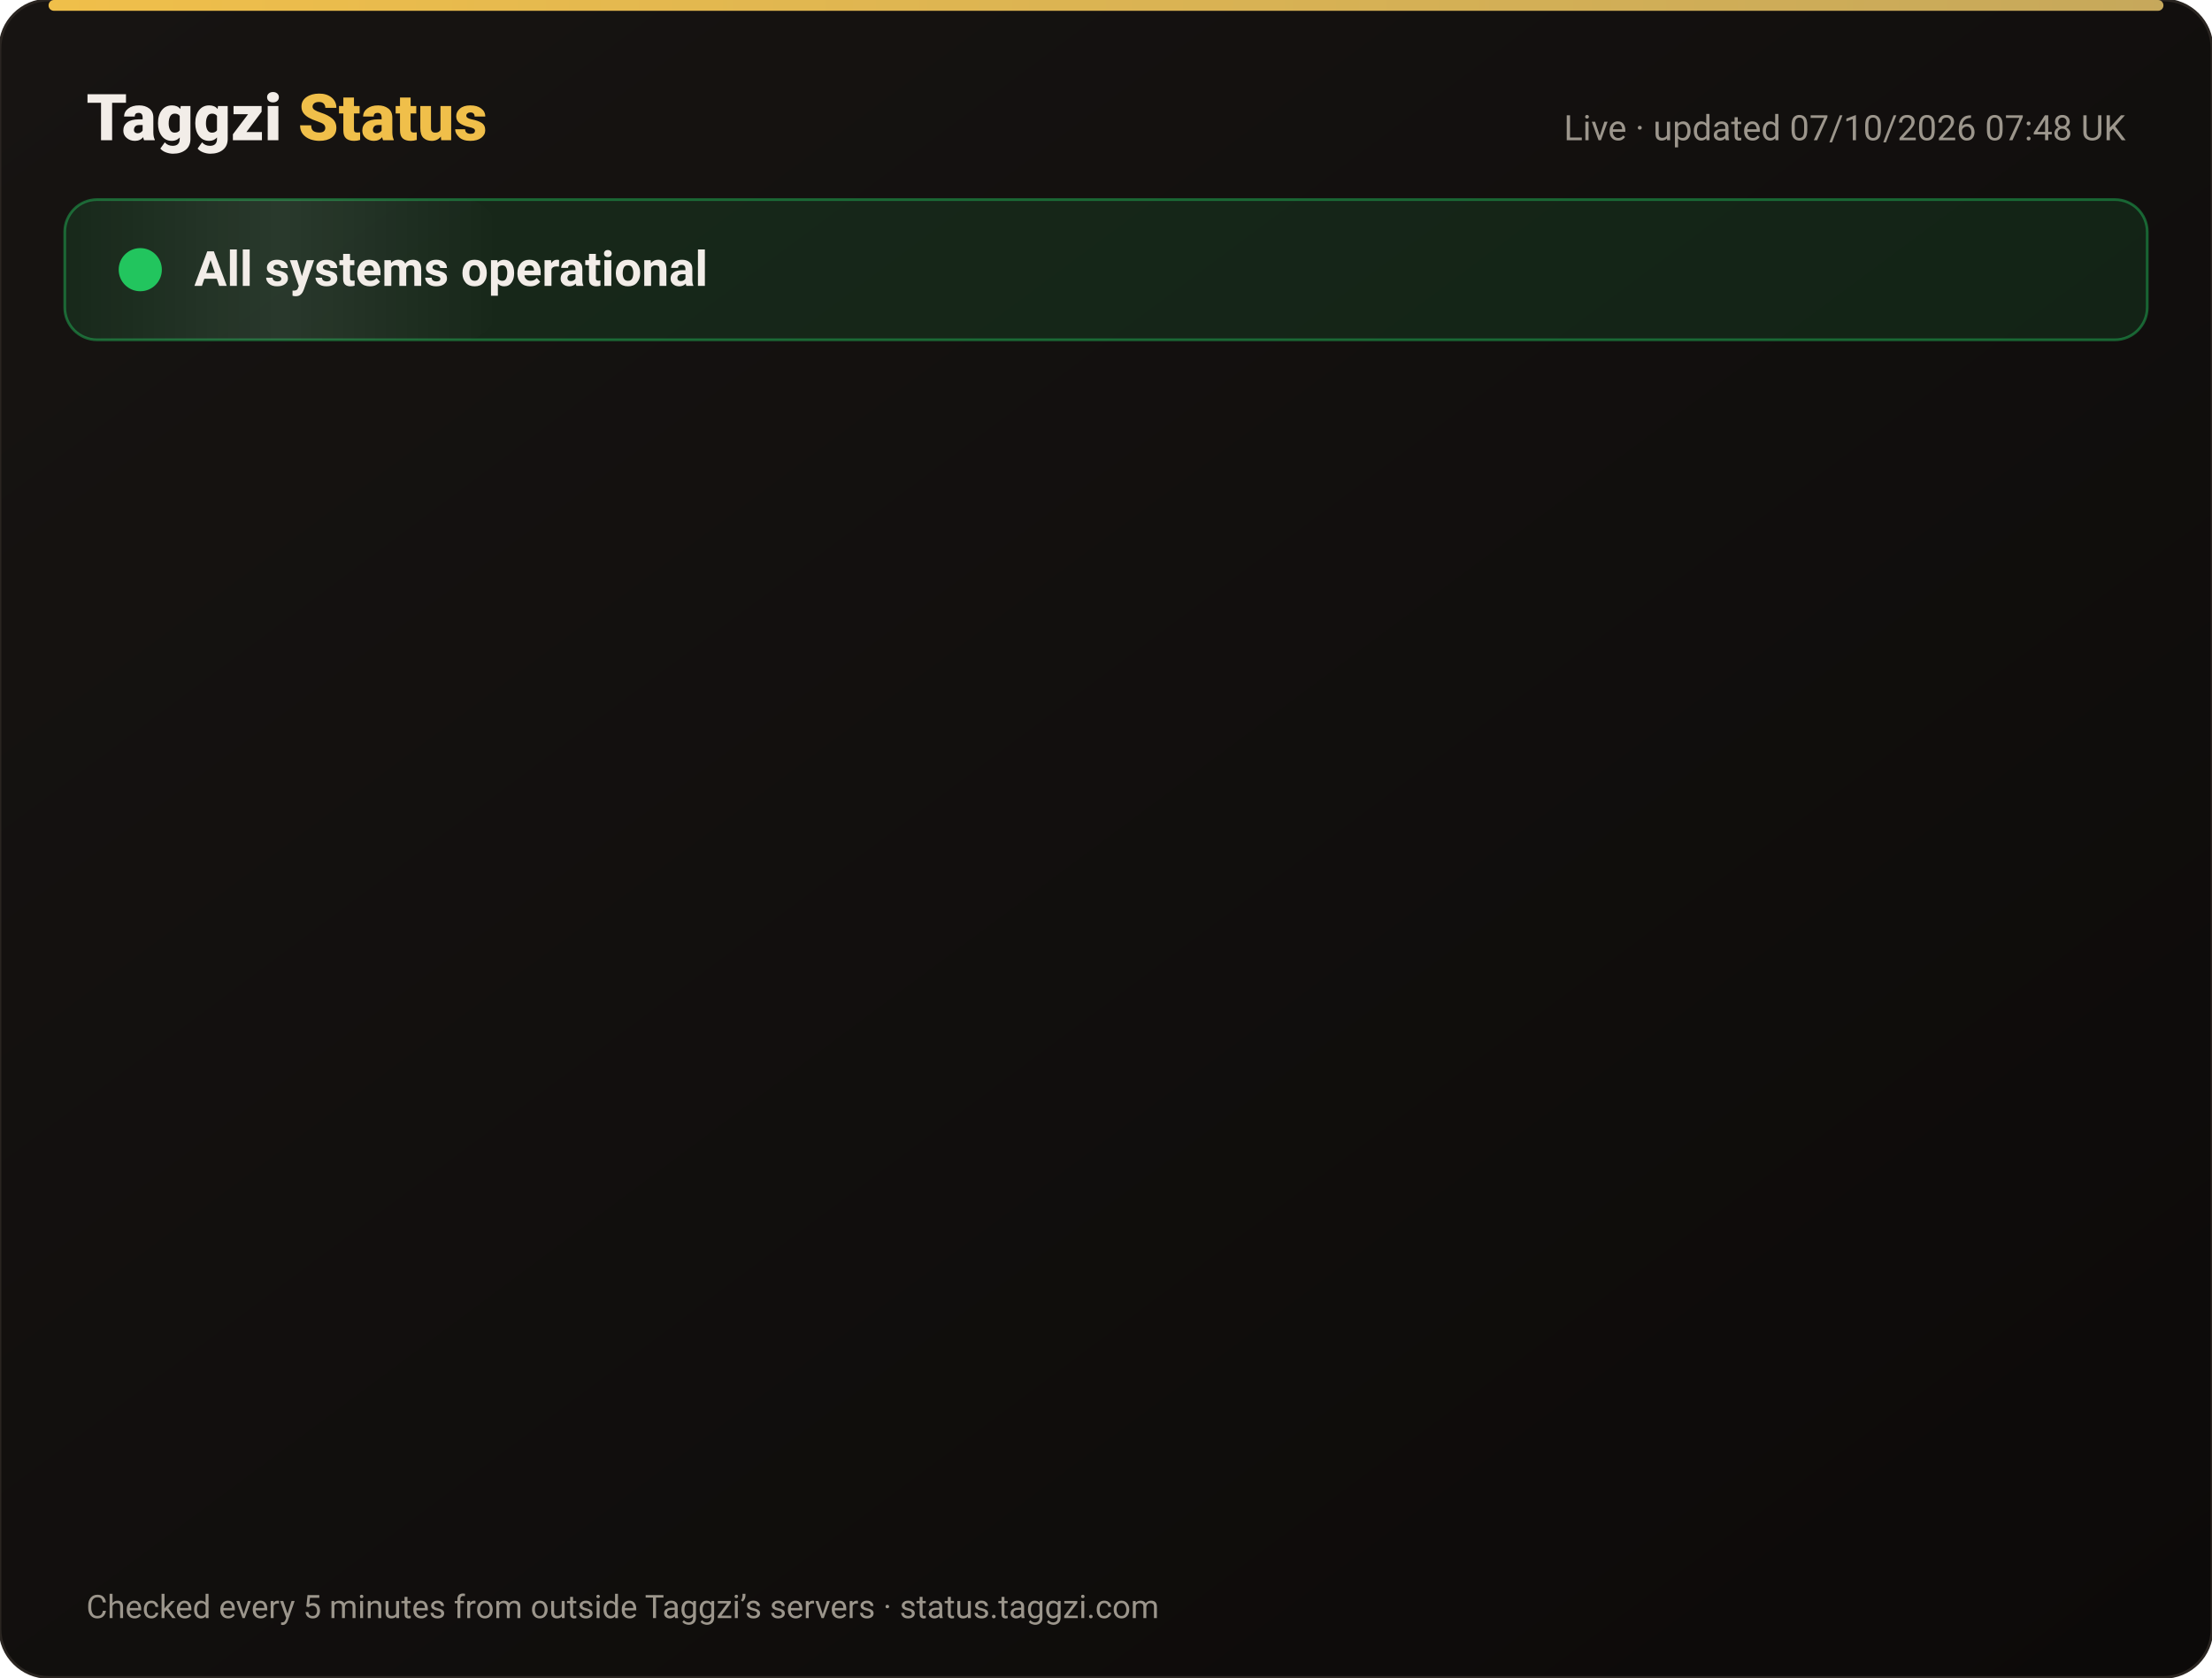
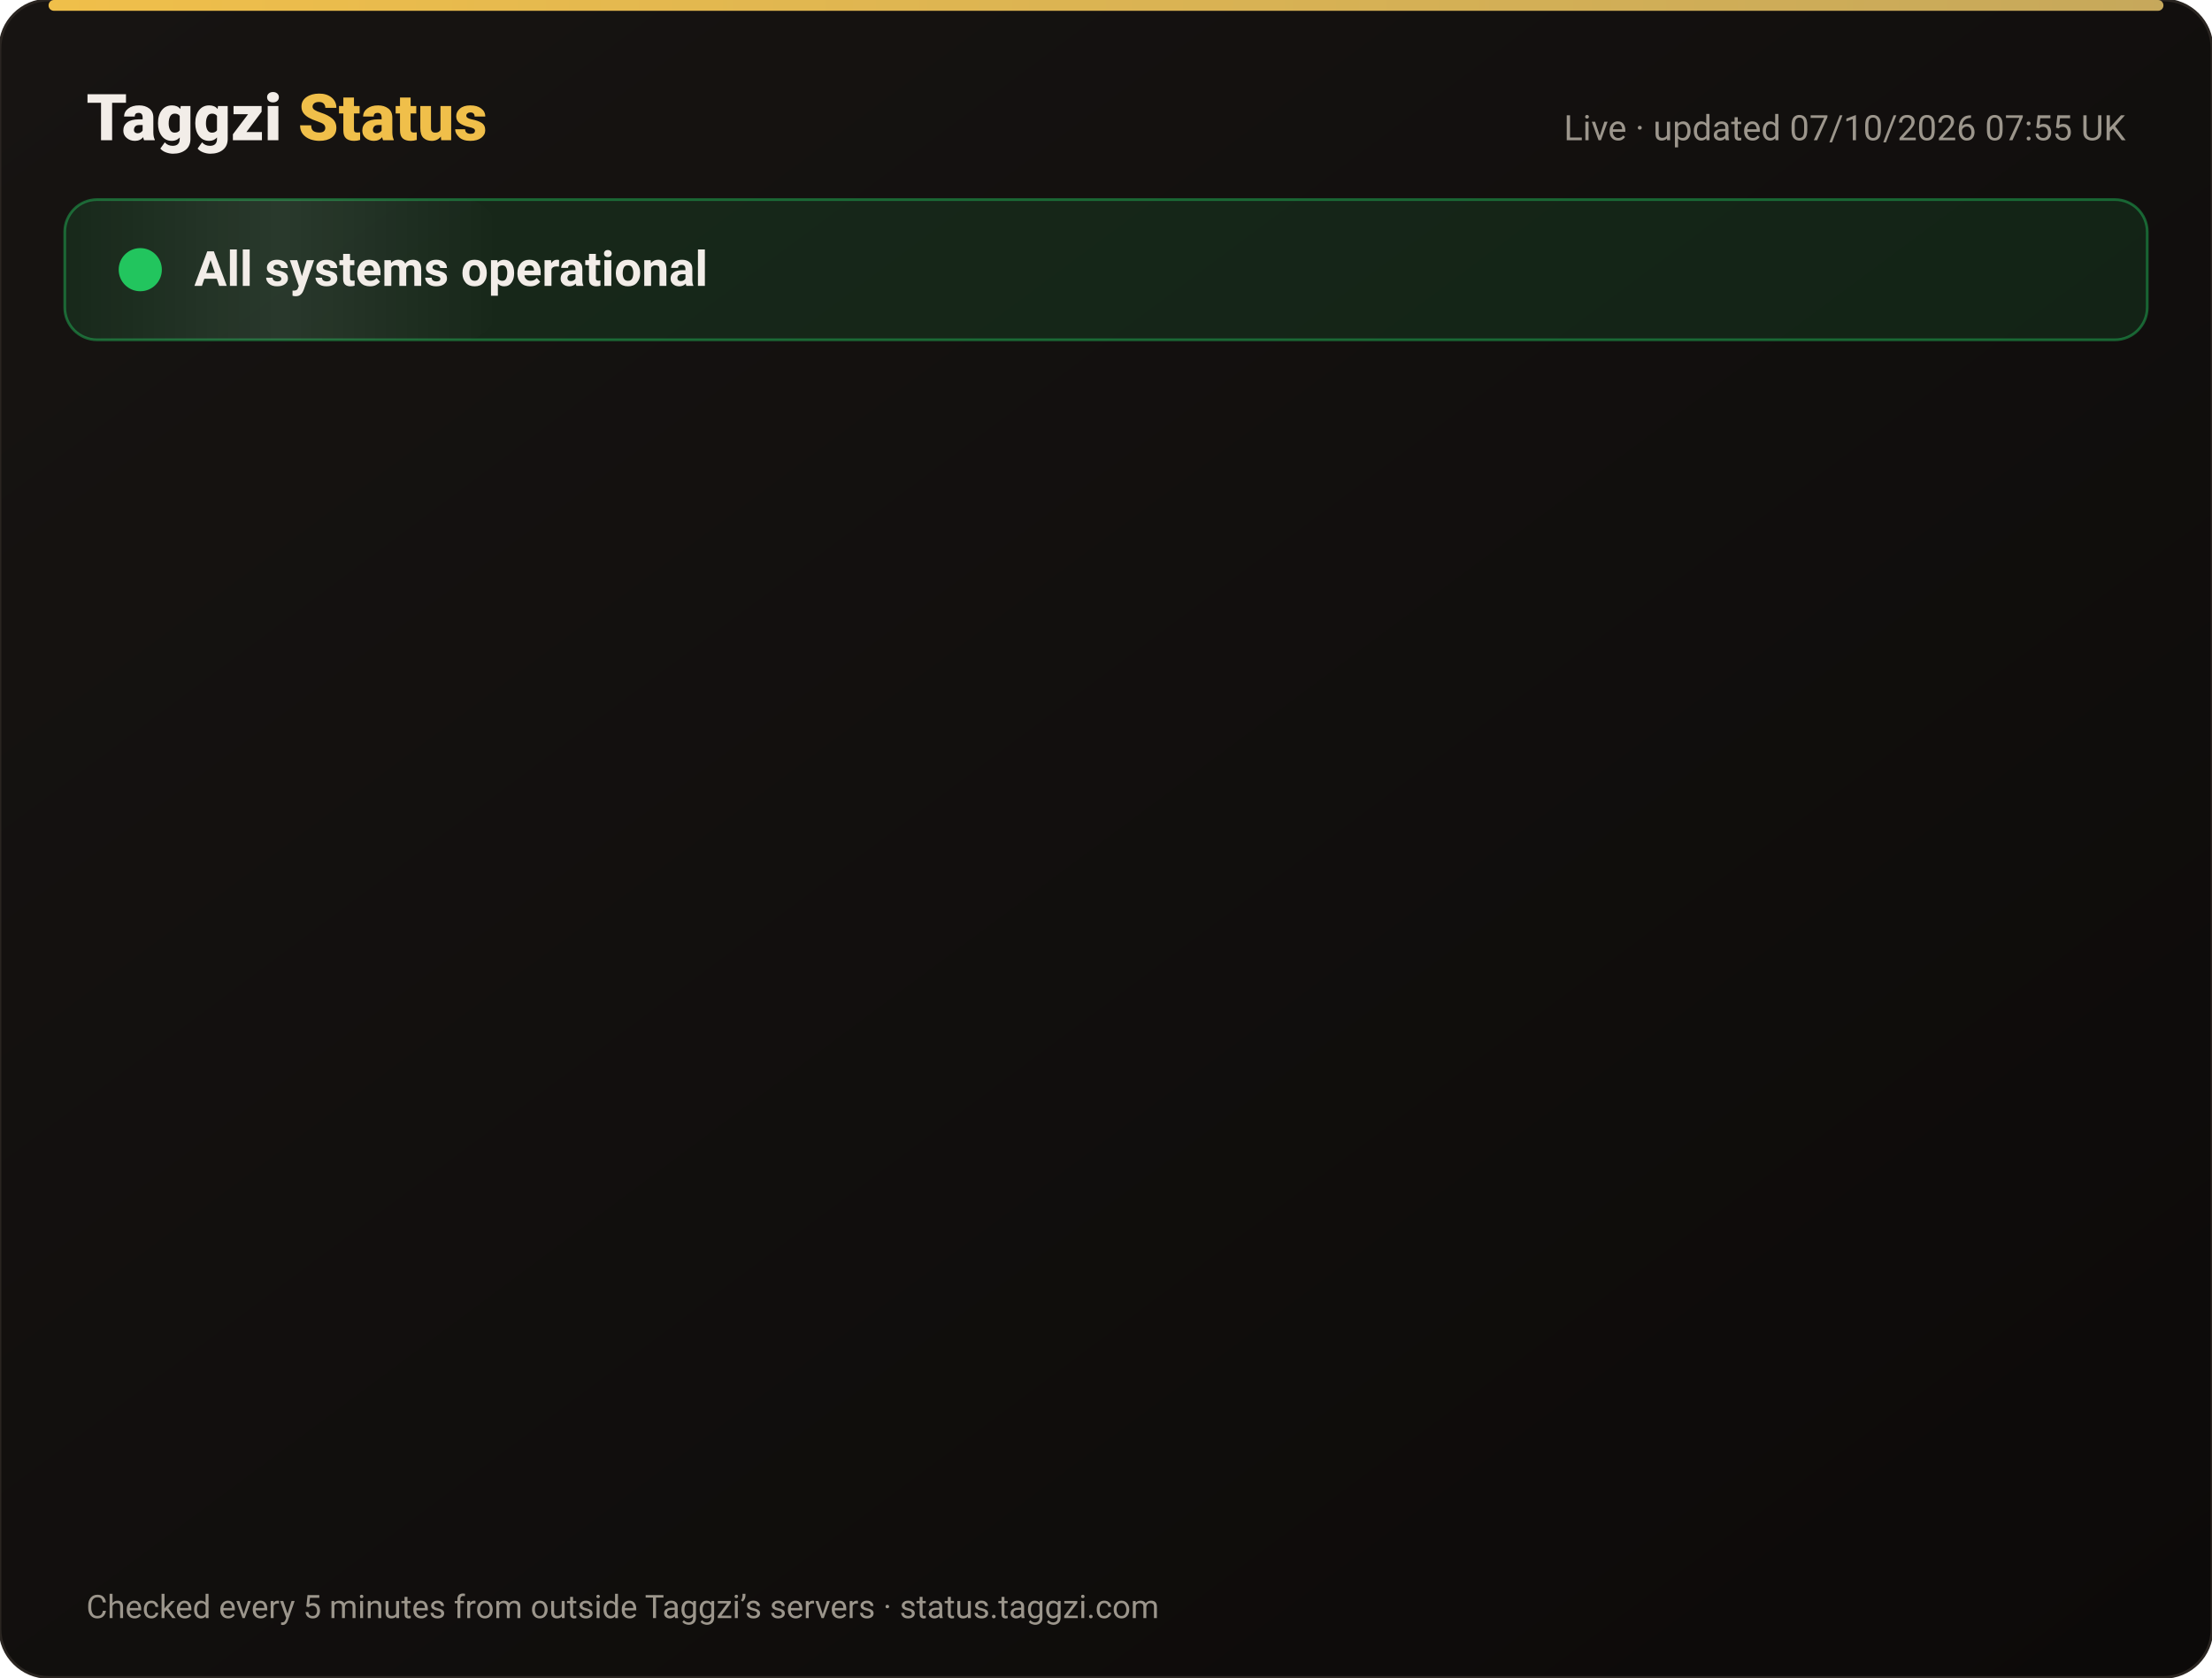
<svg xmlns="http://www.w3.org/2000/svg" width="820" height="622" viewBox="0 0 820 622" font-family="-apple-system,Segoe UI,Roboto,Helvetica,Arial,sans-serif">
  <defs>
    <linearGradient id="bg" x1="0" y1="0" x2="1" y2="1">
      <stop offset="0" stop-color="#171412" />
      <stop offset="1" stop-color="#0C0A09" />
    </linearGradient>
    <linearGradient id="gold" x1="0" x2="1">
      <stop offset="0" stop-color="#F0BF4A" />
      <stop offset="1" stop-color="#c6a85b" />
    </linearGradient>
    <linearGradient id="shine" x1="0" x2="1">
      <stop offset="0" stop-color="#fff" stop-opacity="0" />
      <stop offset=".5" stop-color="#fff" stop-opacity=".08" />
      <stop offset="1" stop-color="#fff" stop-opacity="0" />
    </linearGradient>
  </defs>
  <rect width="820" height="622" rx="18" fill="url(#bg)" stroke="#2a2521" />
  <rect x="18" y="0" width="784" height="4" rx="2" fill="url(#gold)" />
  <text x="32" y="52" font-size="24" font-weight="800" fill="#F2EDE8">Taggzi <tspan fill="#F0BF4A">Status</tspan>
  </text>
-   <text x="788" y="52" font-size="13" fill="#9C968C" text-anchor="end">Live · updated 07/10/2026 07:48 UK</text>
+   <text x="788" y="52" font-size="13" fill="#9C968C" text-anchor="end">Live · updated 07/10/2026 07:55 UK</text>
  <rect x="24" y="74" width="772" height="52" rx="12" fill="#22c55e" fill-opacity=".12" stroke="#22c55e" stroke-opacity=".45" />
  <rect x="24" y="74" width="160" height="52" rx="12" fill="url(#shine)">
    <animate attributeName="x" from="-160" to="820" dur="4s" repeatCount="indefinite" />
  </rect>
  <circle cx="52" cy="100" r="7" fill="#22c55e" />
  <circle cx="52" cy="100" r="7" fill="none" stroke="#22c55e" stroke-width="2">
    <animate attributeName="r" values="7;15;7" dur="2s" repeatCount="indefinite" />
    <animate attributeName="opacity" values=".9;0;.9" dur="2s" repeatCount="indefinite" />
  </circle>
  <text x="72" y="106" font-size="18" font-weight="700" fill="#F2EDE8">All systems operational</text>
  <g opacity="0">
    <animate attributeName="opacity" from="0" to="1" begin="0.00s" dur=".6s" fill="freeze" />
    <line x1="32" y1="188" x2="788" y2="188" stroke="#2a2521" />
    <circle cx="44" cy="166" r="6" fill="#22c55e">
      <animate attributeName="opacity" values="1;.45;1" dur="2.4s" begin="0.00s" repeatCount="indefinite" />
    </circle>
    <text x="62" y="171" font-size="15" font-weight="650" fill="#F2EDE8">Website</text>
    <text x="630" y="171" font-size="13" fill="#9C968C" text-anchor="end">100.00% uptime</text>
    <rect x="648" y="154" width="140" height="24" rx="12" fill="#22c55e" fill-opacity=".14" stroke="#22c55e" stroke-opacity=".5" />
    <text x="718" y="171" font-size="12" font-weight="700" fill="#22c55e" text-anchor="middle">Operational</text>
  </g>
  <g opacity="0">
    <animate attributeName="opacity" from="0" to="1" begin="0.15s" dur=".6s" fill="freeze" />
    <line x1="32" y1="234" x2="788" y2="234" stroke="#2a2521" />
    <circle cx="44" cy="212" r="6" fill="#22c55e">
      <animate attributeName="opacity" values="1;.45;1" dur="2.4s" begin="0.15s" repeatCount="indefinite" />
    </circle>
    <text x="62" y="217" font-size="15" font-weight="650" fill="#F2EDE8">Tag scans</text>
    <text x="630" y="217" font-size="13" fill="#9C968C" text-anchor="end">100.00% uptime</text>
    <rect x="648" y="200" width="140" height="24" rx="12" fill="#22c55e" fill-opacity=".14" stroke="#22c55e" stroke-opacity=".5" />
    <text x="718" y="217" font-size="12" font-weight="700" fill="#22c55e" text-anchor="middle">Operational</text>
  </g>
  <g opacity="0">
    <animate attributeName="opacity" from="0" to="1" begin="0.30s" dur=".6s" fill="freeze" />
    <line x1="32" y1="280" x2="788" y2="280" stroke="#2a2521" />
    <circle cx="44" cy="258" r="6" fill="#22c55e">
      <animate attributeName="opacity" values="1;.45;1" dur="2.4s" begin="0.30s" repeatCount="indefinite" />
    </circle>
    <text x="62" y="263" font-size="15" font-weight="650" fill="#F2EDE8">Manual tag lookup</text>
    <text x="630" y="263" font-size="13" fill="#9C968C" text-anchor="end">100.00% uptime</text>
    <rect x="648" y="246" width="140" height="24" rx="12" fill="#22c55e" fill-opacity=".14" stroke="#22c55e" stroke-opacity=".5" />
    <text x="718" y="263" font-size="12" font-weight="700" fill="#22c55e" text-anchor="middle">Operational</text>
  </g>
  <g opacity="0">
    <animate attributeName="opacity" from="0" to="1" begin="0.45s" dur=".6s" fill="freeze" />
    <line x1="32" y1="326" x2="788" y2="326" stroke="#2a2521" />
    <circle cx="44" cy="304" r="6" fill="#22c55e">
      <animate attributeName="opacity" values="1;.45;1" dur="2.4s" begin="0.45s" repeatCount="indefinite" />
    </circle>
    <text x="62" y="309" font-size="15" font-weight="650" fill="#F2EDE8">App &amp; login</text>
    <text x="630" y="309" font-size="13" fill="#9C968C" text-anchor="end">100.00% uptime</text>
    <rect x="648" y="292" width="140" height="24" rx="12" fill="#22c55e" fill-opacity=".14" stroke="#22c55e" stroke-opacity=".5" />
    <text x="718" y="309" font-size="12" font-weight="700" fill="#22c55e" text-anchor="middle">Operational</text>
  </g>
  <g opacity="0">
    <animate attributeName="opacity" from="0" to="1" begin="0.60s" dur=".6s" fill="freeze" />
    <line x1="32" y1="372" x2="788" y2="372" stroke="#2a2521" />
    <circle cx="44" cy="350" r="6" fill="#22c55e">
      <animate attributeName="opacity" values="1;.45;1" dur="2.4s" begin="0.60s" repeatCount="indefinite" />
    </circle>
    <text x="62" y="355" font-size="15" font-weight="650" fill="#F2EDE8">Community alerts</text>
    <text x="630" y="355" font-size="13" fill="#9C968C" text-anchor="end">100.00% uptime</text>
    <rect x="648" y="338" width="140" height="24" rx="12" fill="#22c55e" fill-opacity=".14" stroke="#22c55e" stroke-opacity=".5" />
    <text x="718" y="355" font-size="12" font-weight="700" fill="#22c55e" text-anchor="middle">Operational</text>
  </g>
  <g opacity="0">
    <animate attributeName="opacity" from="0" to="1" begin="0.75s" dur=".6s" fill="freeze" />
    <line x1="32" y1="418" x2="788" y2="418" stroke="#2a2521" />
    <circle cx="44" cy="396" r="6" fill="#22c55e">
      <animate attributeName="opacity" values="1;.45;1" dur="2.4s" begin="0.75s" repeatCount="indefinite" />
    </circle>
    <text x="62" y="401" font-size="15" font-weight="650" fill="#F2EDE8">Private calling</text>
    <text x="630" y="401" font-size="13" fill="#9C968C" text-anchor="end">100.00% uptime</text>
    <rect x="648" y="384" width="140" height="24" rx="12" fill="#22c55e" fill-opacity=".14" stroke="#22c55e" stroke-opacity=".5" />
    <text x="718" y="401" font-size="12" font-weight="700" fill="#22c55e" text-anchor="middle">Operational</text>
  </g>
  <g opacity="0">
    <animate attributeName="opacity" from="0" to="1" begin="0.90s" dur=".6s" fill="freeze" />
    <line x1="32" y1="464" x2="788" y2="464" stroke="#2a2521" />
    <circle cx="44" cy="442" r="6" fill="#22c55e">
      <animate attributeName="opacity" values="1;.45;1" dur="2.4s" begin="0.90s" repeatCount="indefinite" />
    </circle>
    <text x="62" y="447" font-size="15" font-weight="650" fill="#F2EDE8">Payments</text>
    <text x="630" y="447" font-size="13" fill="#9C968C" text-anchor="end">100.00% uptime</text>
    <rect x="648" y="430" width="140" height="24" rx="12" fill="#22c55e" fill-opacity=".14" stroke="#22c55e" stroke-opacity=".5" />
    <text x="718" y="447" font-size="12" font-weight="700" fill="#22c55e" text-anchor="middle">Operational</text>
  </g>
  <g opacity="0">
    <animate attributeName="opacity" from="0" to="1" begin="1.05s" dur=".6s" fill="freeze" />
    <line x1="32" y1="510" x2="788" y2="510" stroke="#2a2521" />
    <circle cx="44" cy="488" r="6" fill="#22c55e">
      <animate attributeName="opacity" values="1;.45;1" dur="2.4s" begin="1.05s" repeatCount="indefinite" />
    </circle>
    <text x="62" y="493" font-size="15" font-weight="650" fill="#F2EDE8">Email &amp; support</text>
    <text x="630" y="493" font-size="13" fill="#9C968C" text-anchor="end">100.00% uptime</text>
    <rect x="648" y="476" width="140" height="24" rx="12" fill="#22c55e" fill-opacity=".14" stroke="#22c55e" stroke-opacity=".5" />
    <text x="718" y="493" font-size="12" font-weight="700" fill="#22c55e" text-anchor="middle">Operational</text>
  </g>
  <g opacity="0">
    <animate attributeName="opacity" from="0" to="1" begin="1.20s" dur=".6s" fill="freeze" />
    <line x1="32" y1="556" x2="788" y2="556" stroke="#2a2521" />
    <circle cx="44" cy="534" r="6" fill="#22c55e">
      <animate attributeName="opacity" values="1;.45;1" dur="2.4s" begin="1.20s" repeatCount="indefinite" />
    </circle>
    <text x="62" y="539" font-size="15" font-weight="650" fill="#F2EDE8">Secure connection (SSL)</text>
    <text x="630" y="539" font-size="13" fill="#9C968C" text-anchor="end">100.00% uptime</text>
    <rect x="648" y="522" width="140" height="24" rx="12" fill="#22c55e" fill-opacity=".14" stroke="#22c55e" stroke-opacity=".5" />
    <text x="718" y="539" font-size="12" font-weight="700" fill="#22c55e" text-anchor="middle">Operational</text>
  </g>
  <text x="32" y="600" font-size="12" fill="#9C968C">Checked every 5 minutes from outside Taggzi’s servers · status.taggzi.com</text>
</svg>
